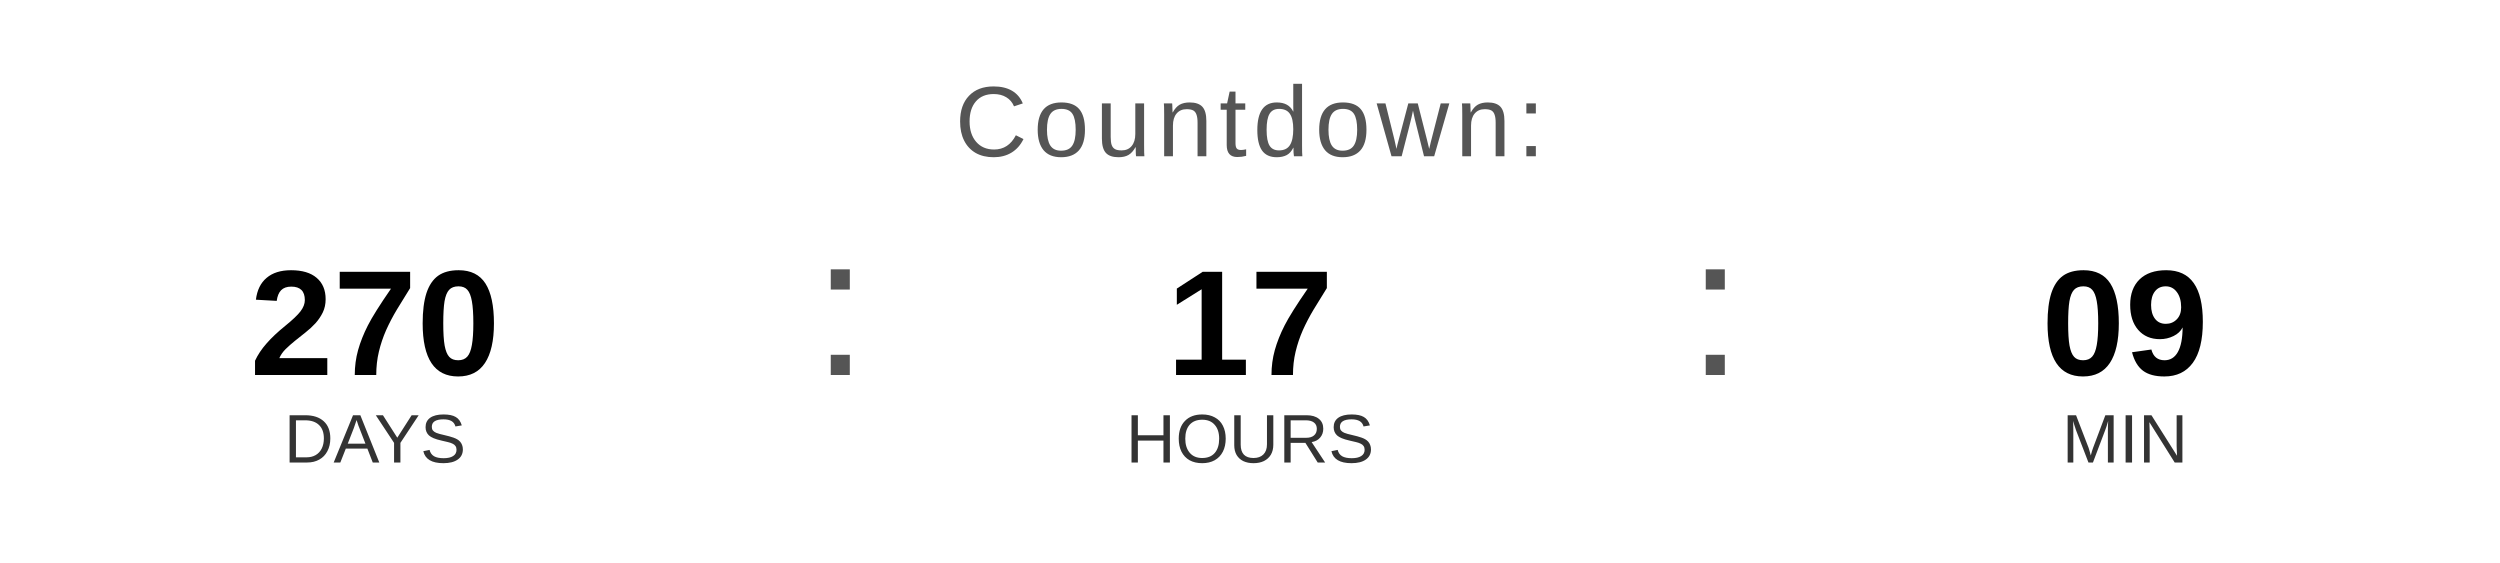
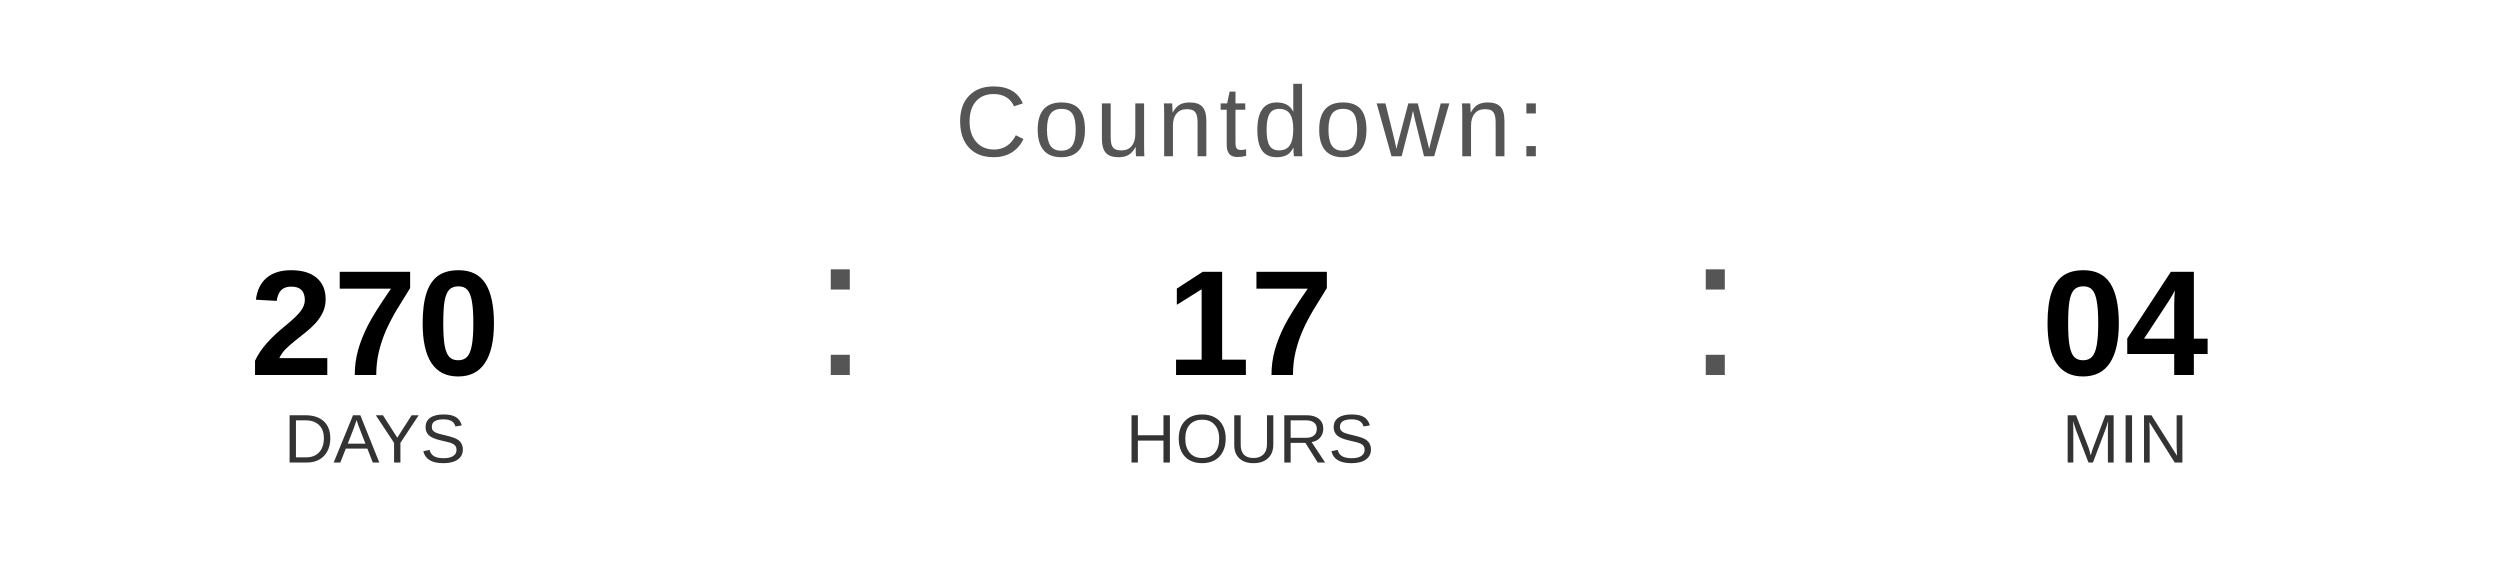
<svg xmlns="http://www.w3.org/2000/svg" width="400" height="90" viewBox="0 0 400 90">
  <text x="200" y="25" font-family="Arial, Helvetica, sans-serif" font-size="16" fill="#555555" text-anchor="middle" letter-spacing="1">
    Countdown:
  </text>
  <text x="60" y="60" font-family="Arial, Helvetica, sans-serif" font-size="24" font-weight="bold" fill="#000000" text-anchor="middle">270</text>
  <text x="60" y="74" font-family="Arial, Helvetica, sans-serif" font-size="11" fill="#333333" text-anchor="middle">DAYS</text>
  <text x="130" y="60" font-family="Arial, sans-serif" font-size="32" fill="#555555">:</text>
  <text x="200" y="60" font-family="Arial, Helvetica, sans-serif" font-size="24" font-weight="bold" fill="#000000" text-anchor="middle">17</text>
  <text x="200" y="74" font-family="Arial, Helvetica, sans-serif" font-size="11" fill="#333333" text-anchor="middle">HOURS</text>
  <text x="270" y="60" font-family="Arial, sans-serif" font-size="32" fill="#555555">:</text>
-   <text x="340" y="60" font-family="Arial, Helvetica, sans-serif" font-size="24" font-weight="bold" fill="#000000" text-anchor="middle">09</text>
+   <text x="340" y="60" font-family="Arial, Helvetica, sans-serif" font-size="24" font-weight="bold" fill="#000000" text-anchor="middle">04</text>
  <text x="340" y="74" font-family="Arial, Helvetica, sans-serif" font-size="11" fill="#333333" text-anchor="middle">MIN</text>
</svg>
